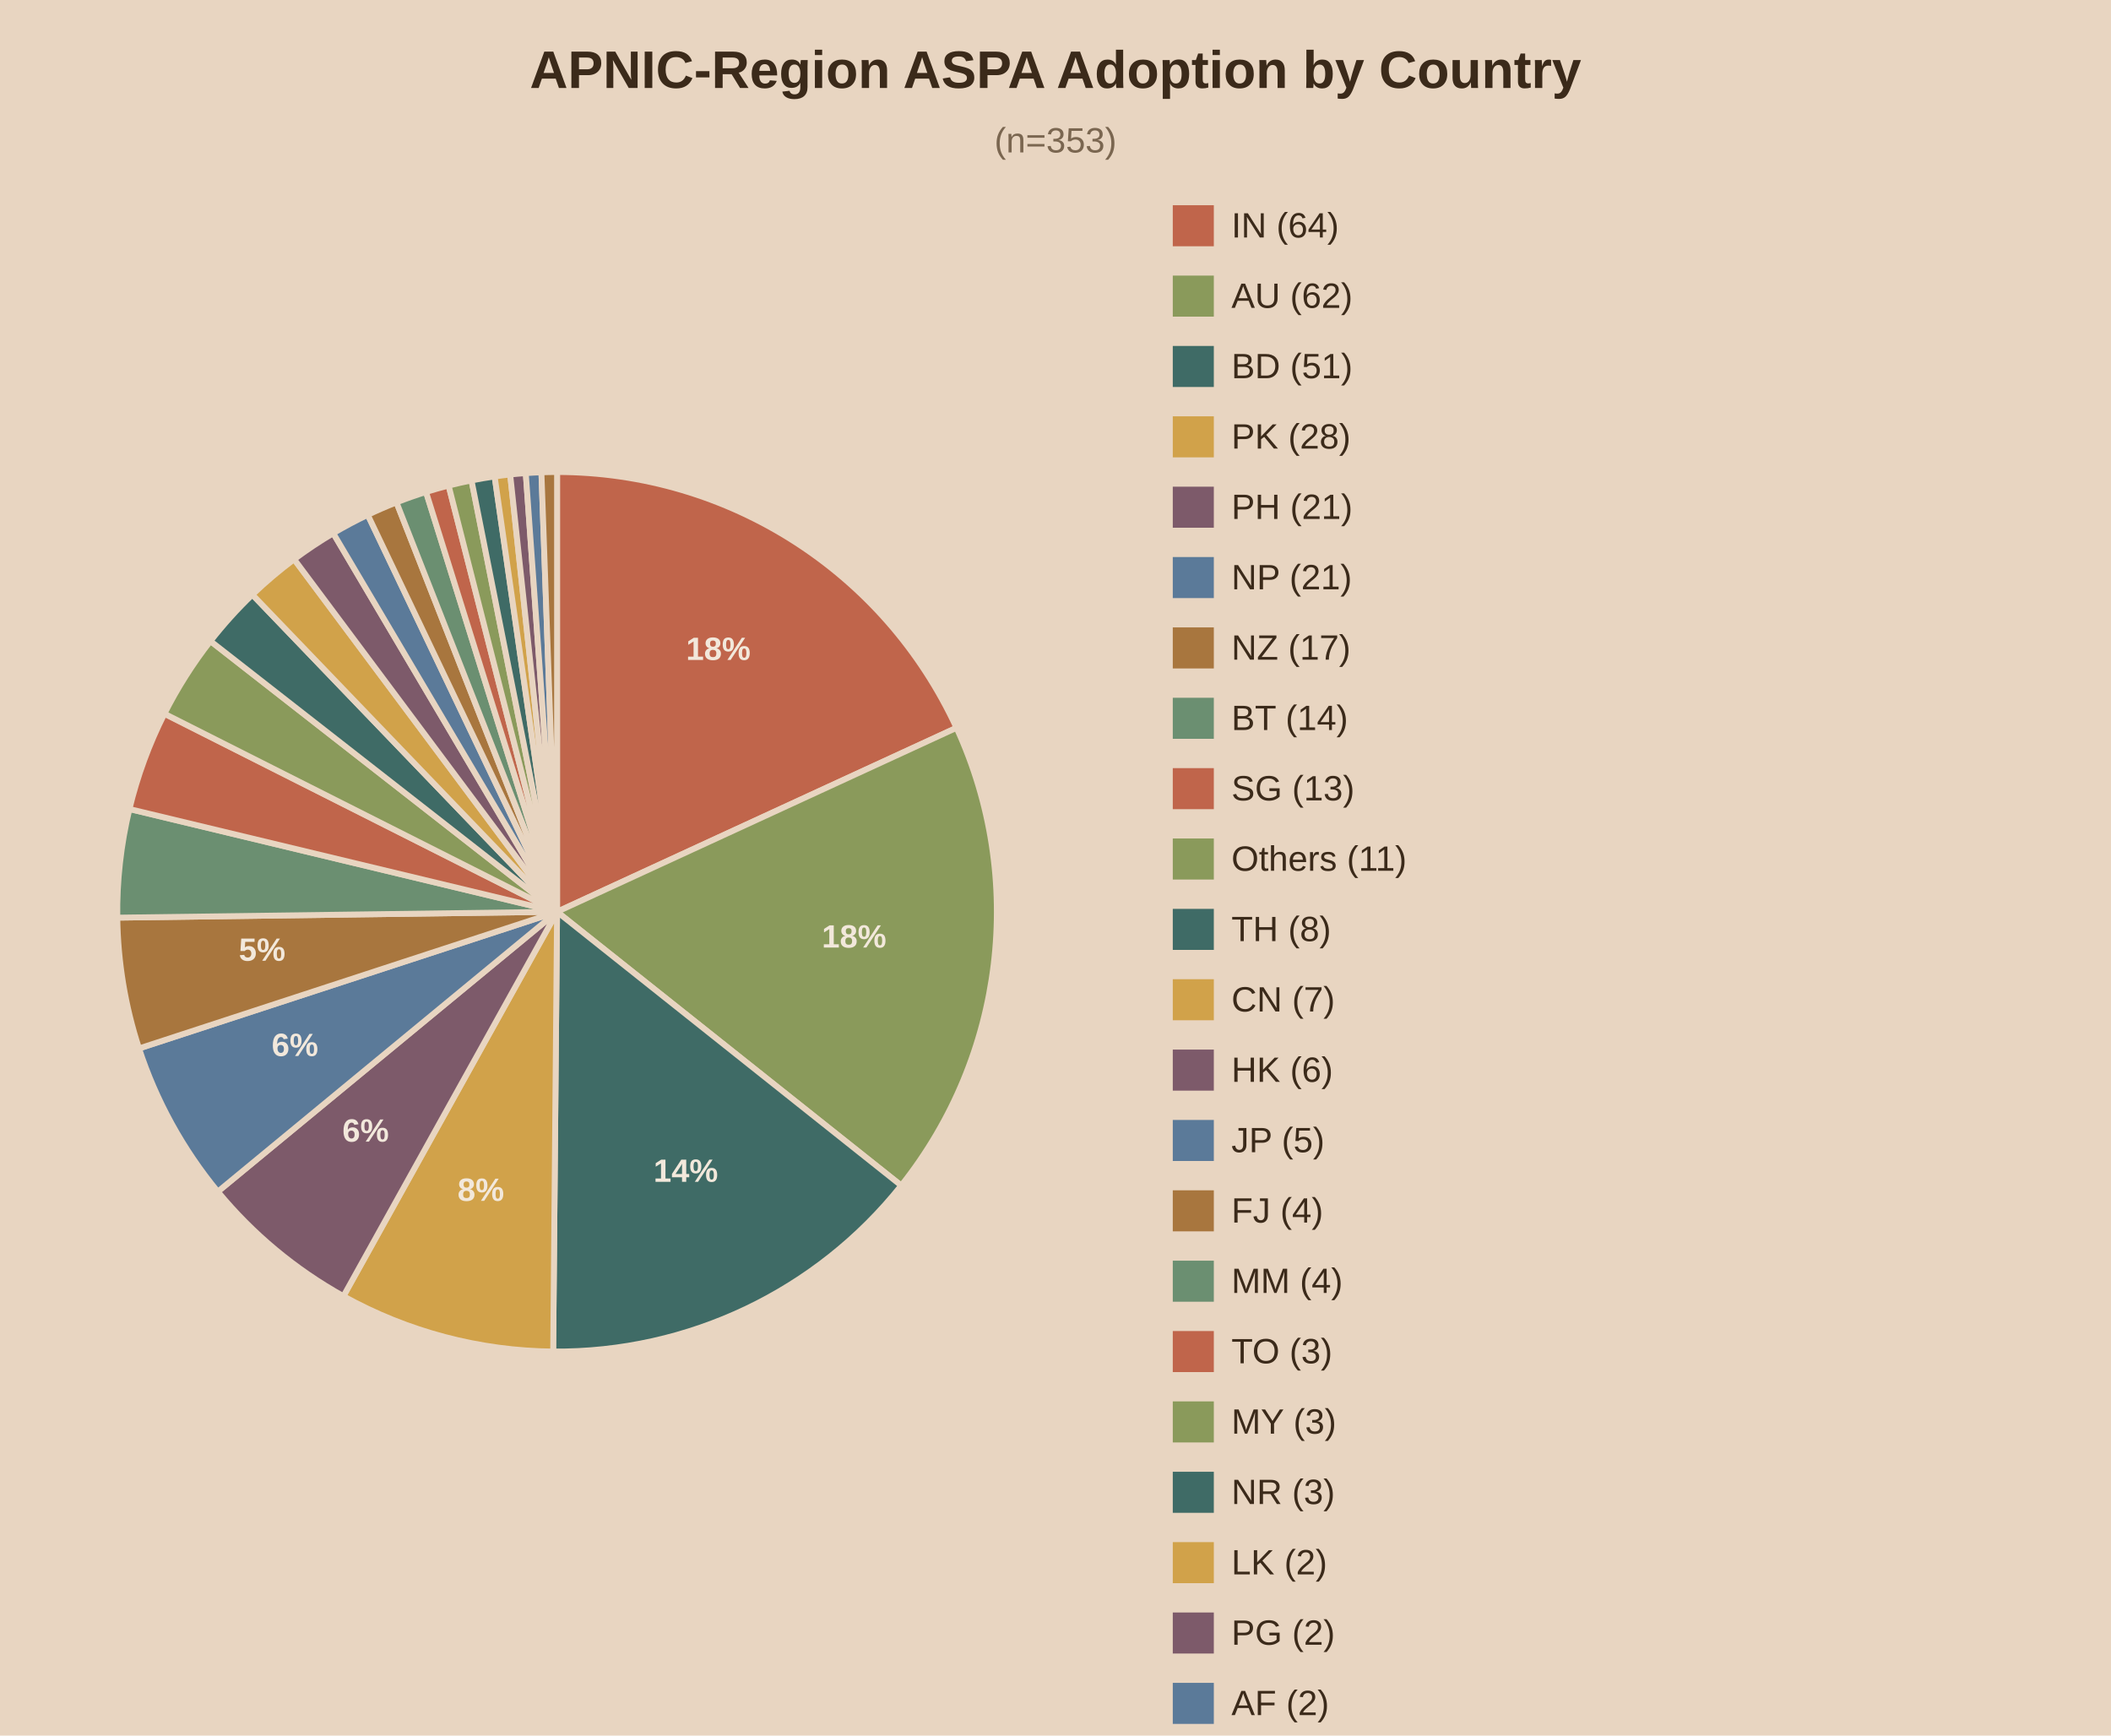
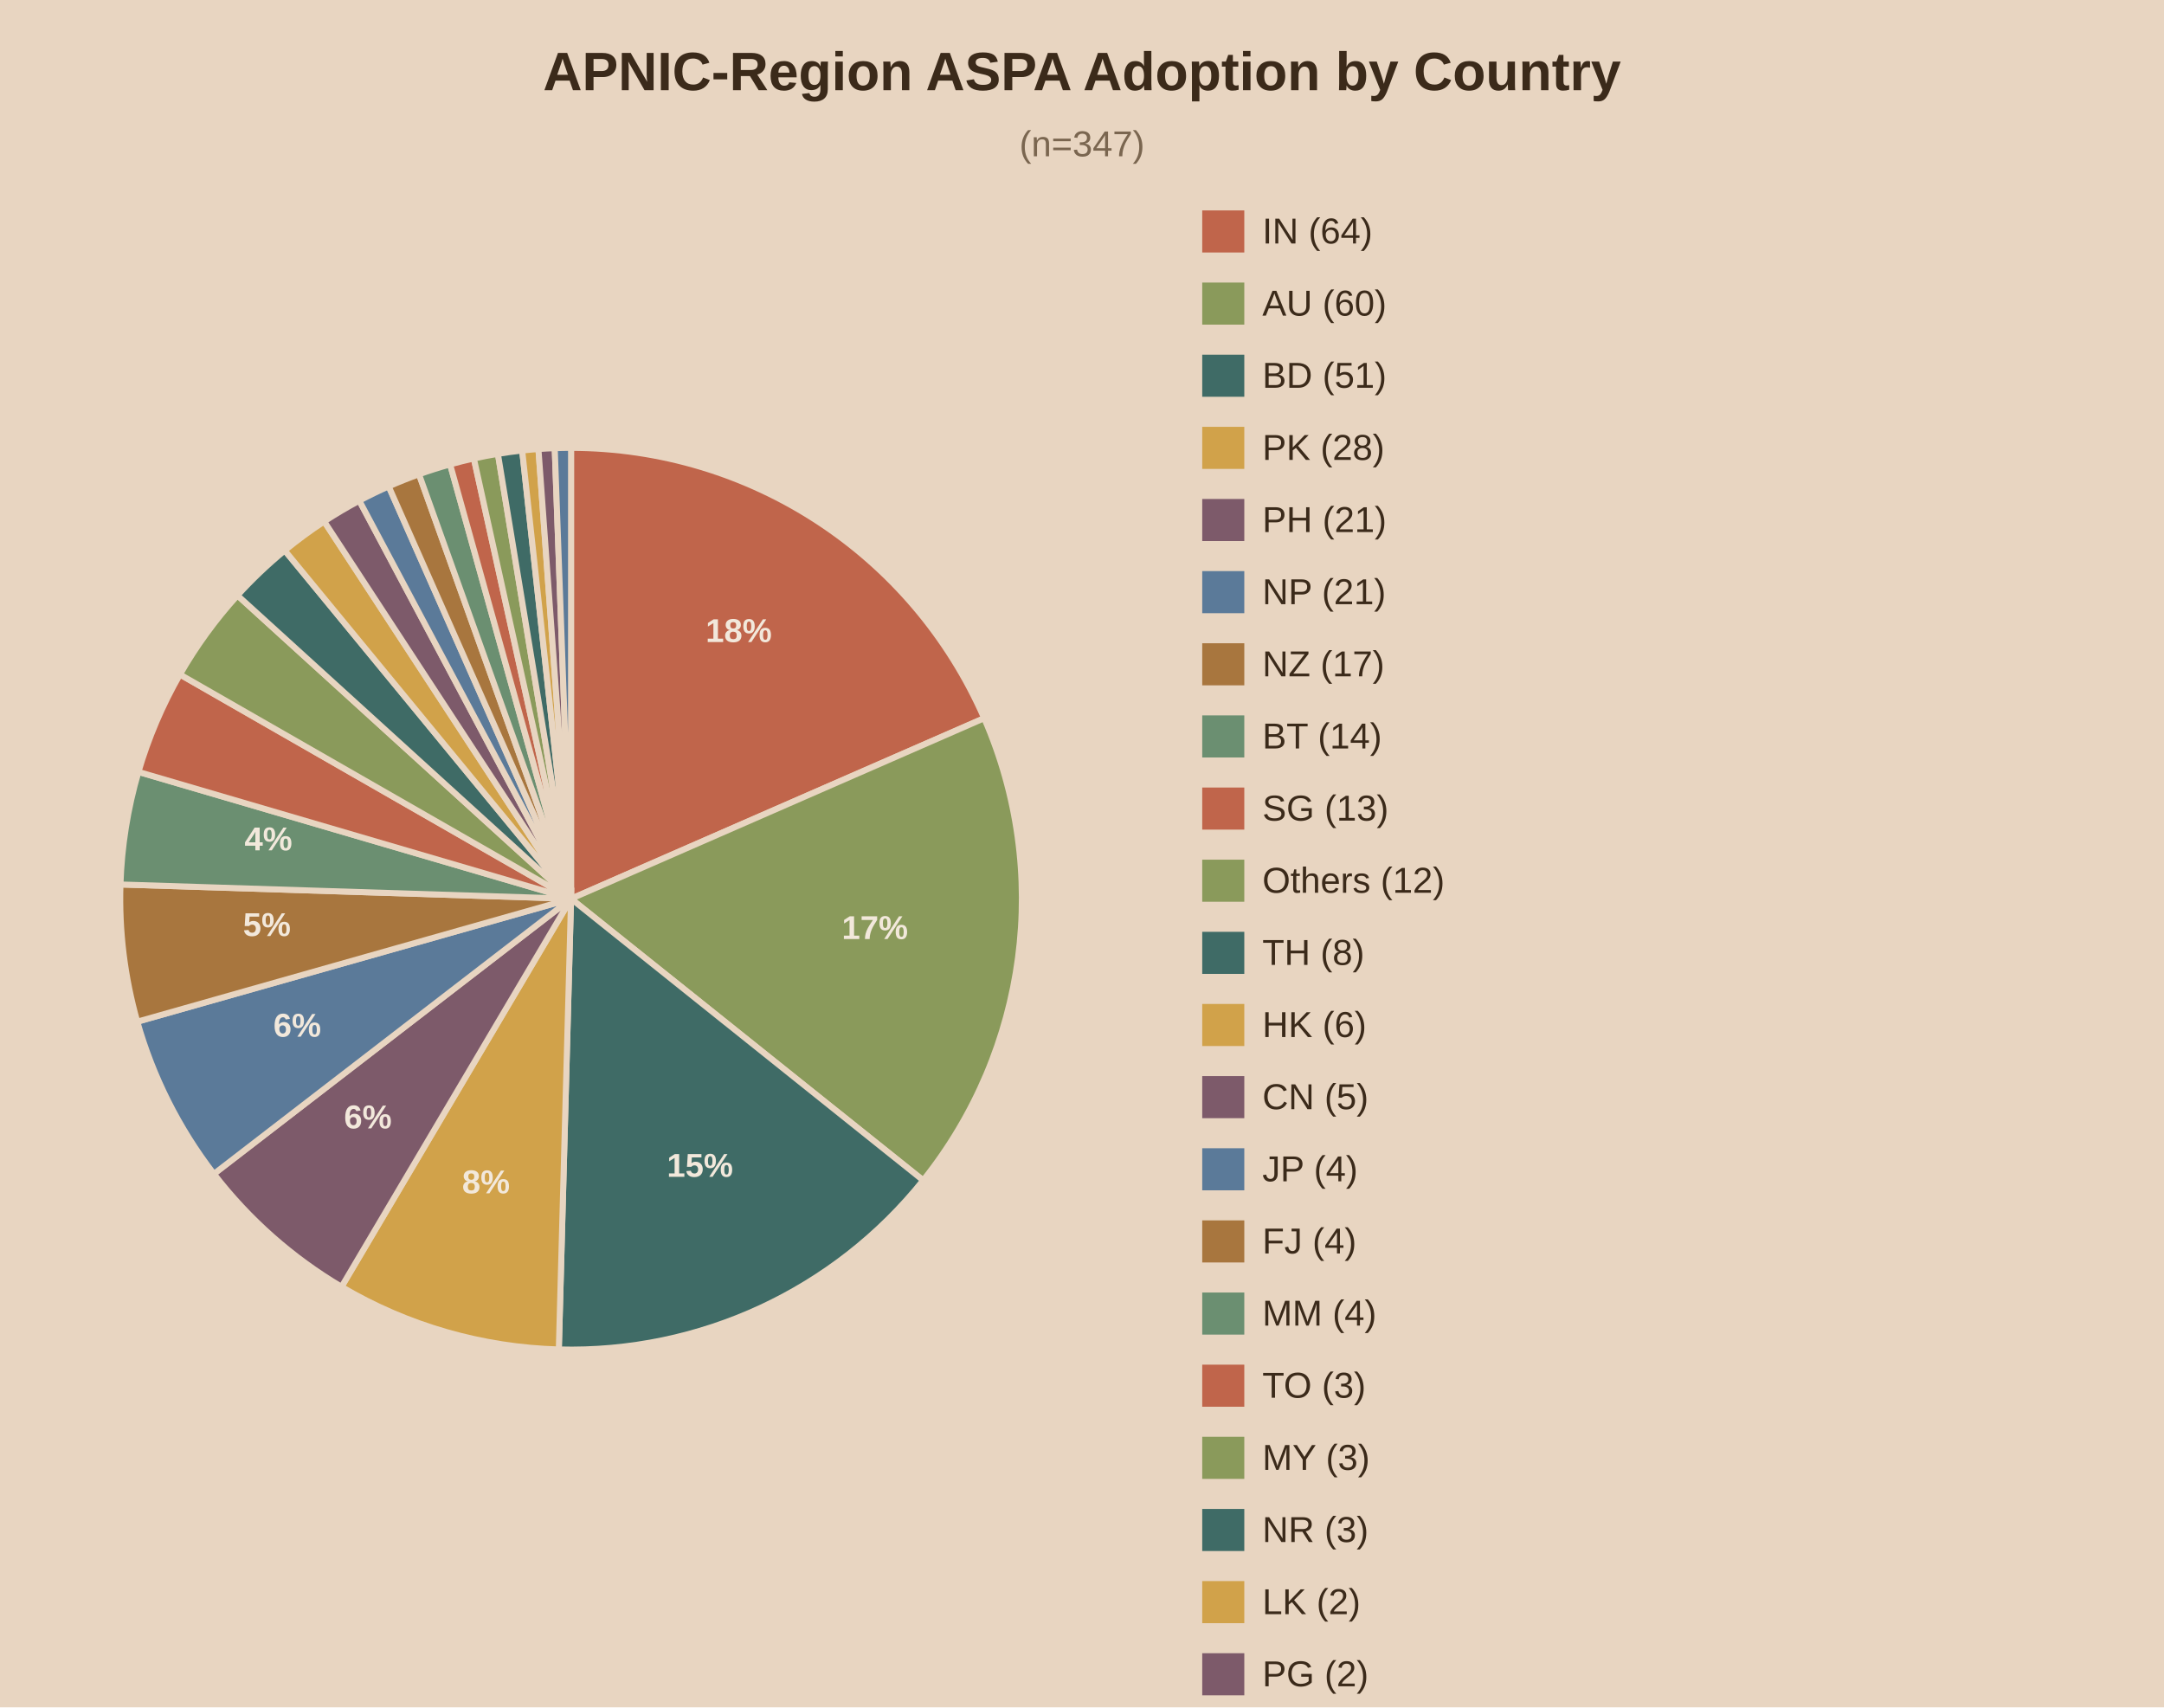
- <svg xmlns="http://www.w3.org/2000/svg" viewBox="0 0 720 592">
-   <rect width="720" height="592" fill="#e8d5c1" />
+ <svg xmlns="http://www.w3.org/2000/svg" viewBox="0 0 720 568">
+   <rect width="720" height="568" fill="#e8d5c1" />
  <text x="360.0" y="30" text-anchor="middle" font-family="Arial" font-size="18" font-weight="bold" fill="#3b2a1a">APNIC-Region ASPA Adoption by Country</text>
-   <text x="360.0" y="52" text-anchor="middle" font-family="Arial" font-size="12" fill="#7a6650">(n=353)</text>
-   <path d="M190,311.0 L190.00,161.00 A150,150 0 0,1 326.24,248.25 Z" fill="#c0654b" stroke="#e8d5c1" stroke-width="2" />
-   <text x="245.0" y="225.1" text-anchor="middle" font-family="Arial" font-size="11" font-weight="bold" fill="#f2e8db">18%</text>
-   <path d="M190,311.0 L326.24,248.25 A150,150 0 0,1 307.39,404.37 Z" fill="#8a9a5b" stroke="#e8d5c1" stroke-width="2" />
-   <text x="291.3" y="323.2" text-anchor="middle" font-family="Arial" font-size="11" font-weight="bold" fill="#f2e8db">18%</text>
-   <path d="M190,311.0 L307.39,404.37 A150,150 0 0,1 188.67,460.99 Z" fill="#3f6b66" stroke="#e8d5c1" stroke-width="2" />
-   <text x="233.9" y="403.1" text-anchor="middle" font-family="Arial" font-size="11" font-weight="bold" fill="#f2e8db">14%</text>
-   <path d="M190,311.0 L188.67,460.99 A150,150 0 0,1 117.13,442.11 Z" fill="#d1a24a" stroke="#e8d5c1" stroke-width="2" />
-   <text x="164.0" y="409.6" text-anchor="middle" font-family="Arial" font-size="11" font-weight="bold" fill="#f2e8db">8%</text>
-   <path d="M190,311.0 L117.13,442.11 A150,150 0 0,1 74.29,406.45 Z" fill="#7d5a6a" stroke="#e8d5c1" stroke-width="2" />
-   <text x="124.7" y="389.4" text-anchor="middle" font-family="Arial" font-size="11" font-weight="bold" fill="#f2e8db">6%</text>
-   <path d="M190,311.0 L74.29,406.45 A150,150 0 0,1 47.42,357.61 Z" fill="#5b7a99" stroke="#e8d5c1" stroke-width="2" />
-   <text x="100.6" y="360.2" text-anchor="middle" font-family="Arial" font-size="11" font-weight="bold" fill="#f2e8db">6%</text>
-   <path d="M190,311.0 L47.42,357.61 A150,150 0 0,1 40.01,313.00 Z" fill="#a8763e" stroke="#e8d5c1" stroke-width="2" />
-   <text x="89.4" y="327.7" text-anchor="middle" font-family="Arial" font-size="11" font-weight="bold" fill="#f2e8db">5%</text>
-   <path d="M190,311.0 L40.01,313.00 A150,150 0 0,1 44.15,275.95 Z" fill="#6b8f71" stroke="#e8d5c1" stroke-width="2" />
-   <path d="M190,311.0 L44.15,275.95 A150,150 0 0,1 56.08,243.44 Z" fill="#c0654b" stroke="#e8d5c1" stroke-width="2" />
-   <path d="M190,311.0 L56.08,243.44 A150,150 0 0,1 71.78,218.67 Z" fill="#8a9a5b" stroke="#e8d5c1" stroke-width="2" />
-   <path d="M190,311.0 L71.78,218.67 A150,150 0 0,1 86.08,202.83 Z" fill="#3f6b66" stroke="#e8d5c1" stroke-width="2" />
-   <path d="M190,311.0 L86.08,202.83 A150,150 0 0,1 100.33,190.76 Z" fill="#d1a24a" stroke="#e8d5c1" stroke-width="2" />
-   <path d="M190,311.0 L100.33,190.76 A150,150 0 0,1 113.66,181.88 Z" fill="#7d5a6a" stroke="#e8d5c1" stroke-width="2" />
-   <path d="M190,311.0 L113.66,181.88 A150,150 0 0,1 125.43,175.61 Z" fill="#5b7a99" stroke="#e8d5c1" stroke-width="2" />
-   <path d="M190,311.0 L125.43,175.61 A150,150 0 0,1 135.23,171.36 Z" fill="#a8763e" stroke="#e8d5c1" stroke-width="2" />
-   <path d="M190,311.0 L135.23,171.36 A150,150 0 0,1 145.30,167.81 Z" fill="#6b8f71" stroke="#e8d5c1" stroke-width="2" />
-   <path d="M190,311.0 L145.30,167.81 A150,150 0 0,1 153.01,165.63 Z" fill="#c0654b" stroke="#e8d5c1" stroke-width="2" />
-   <path d="M190,311.0 L153.01,165.63 A150,150 0 0,1 160.82,163.87 Z" fill="#8a9a5b" stroke="#e8d5c1" stroke-width="2" />
-   <path d="M190,311.0 L160.82,163.87 A150,150 0 0,1 168.71,162.52 Z" fill="#3f6b66" stroke="#e8d5c1" stroke-width="2" />
-   <path d="M190,311.0 L168.71,162.52 A150,150 0 0,1 174.01,161.85 Z" fill="#d1a24a" stroke="#e8d5c1" stroke-width="2" />
-   <path d="M190,311.0 L174.01,161.85 A150,150 0 0,1 179.33,161.38 Z" fill="#7d5a6a" stroke="#e8d5c1" stroke-width="2" />
-   <path d="M190,311.0 L179.33,161.38 A150,150 0 0,1 184.66,161.10 Z" fill="#5b7a99" stroke="#e8d5c1" stroke-width="2" />
-   <path d="M190,311.0 L184.66,161.10 A150,150 0 0,1 190.00,161.00 Z" fill="#a8763e" stroke="#e8d5c1" stroke-width="2" />
+   <text x="360.0" y="52" text-anchor="middle" font-family="Arial" font-size="12" fill="#7a6650">(n=347)</text>
+   <path d="M190,299.0 L190.00,149.00 A150,150 0 0,1 327.45,238.94 Z" fill="#c0654b" stroke="#e8d5c1" stroke-width="2" />
+   <text x="245.8" y="213.6" text-anchor="middle" font-family="Arial" font-size="11" font-weight="bold" fill="#f2e8db">18%</text>
+   <path d="M190,299.0 L327.45,238.94 A150,150 0 0,1 307.15,392.68 Z" fill="#8a9a5b" stroke="#e8d5c1" stroke-width="2" />
+   <text x="291.1" y="312.4" text-anchor="middle" font-family="Arial" font-size="11" font-weight="bold" fill="#f2e8db">17%</text>
+   <path d="M190,299.0 L307.15,392.68 A150,150 0 0,1 185.93,448.94 Z" fill="#3f6b66" stroke="#e8d5c1" stroke-width="2" />
+   <text x="232.9" y="391.5" text-anchor="middle" font-family="Arial" font-size="11" font-weight="bold" fill="#f2e8db">15%</text>
+   <path d="M190,299.0 L185.93,448.94 A150,150 0 0,1 113.63,428.10 Z" fill="#d1a24a" stroke="#e8d5c1" stroke-width="2" />
+   <text x="161.7" y="397.0" text-anchor="middle" font-family="Arial" font-size="11" font-weight="bold" fill="#f2e8db">8%</text>
+   <path d="M190,299.0 L113.63,428.10 A150,150 0 0,1 71.17,390.54 Z" fill="#7d5a6a" stroke="#e8d5c1" stroke-width="2" />
+   <text x="122.4" y="375.4" text-anchor="middle" font-family="Arial" font-size="11" font-weight="bold" fill="#f2e8db">6%</text>
+   <path d="M190,299.0 L71.17,390.54 A150,150 0 0,1 45.68,339.90 Z" fill="#5b7a99" stroke="#e8d5c1" stroke-width="2" />
+   <text x="98.9" y="344.9" text-anchor="middle" font-family="Arial" font-size="11" font-weight="bold" fill="#f2e8db">6%</text>
+   <path d="M190,299.0 L45.68,339.90 A150,150 0 0,1 40.08,294.25 Z" fill="#a8763e" stroke="#e8d5c1" stroke-width="2" />
+   <text x="88.8" y="311.4" text-anchor="middle" font-family="Arial" font-size="11" font-weight="bold" fill="#f2e8db">5%</text>
+   <path d="M190,299.0 L40.08,294.25 A150,150 0 0,1 46.06,256.80 Z" fill="#6b8f71" stroke="#e8d5c1" stroke-width="2" />
+   <text x="89.3" y="282.9" text-anchor="middle" font-family="Arial" font-size="11" font-weight="bold" fill="#f2e8db">4%</text>
+   <path d="M190,299.0 L46.06,256.80 A150,150 0 0,1 59.87,224.39 Z" fill="#c0654b" stroke="#e8d5c1" stroke-width="2" />
+   <path d="M190,299.0 L59.87,224.39 A150,150 0 0,1 79.01,198.09 Z" fill="#8a9a5b" stroke="#e8d5c1" stroke-width="2" />
+   <path d="M190,299.0 L79.01,198.09 A150,150 0 0,1 94.74,183.13 Z" fill="#3f6b66" stroke="#e8d5c1" stroke-width="2" />
+   <path d="M190,299.0 L94.74,183.13 A150,150 0 0,1 107.87,173.48 Z" fill="#d1a24a" stroke="#e8d5c1" stroke-width="2" />
+   <path d="M190,299.0 L107.87,173.48 A150,150 0 0,1 119.55,166.57 Z" fill="#7d5a6a" stroke="#e8d5c1" stroke-width="2" />
+   <path d="M190,299.0 L119.55,166.57 A150,150 0 0,1 129.32,161.82 Z" fill="#5b7a99" stroke="#e8d5c1" stroke-width="2" />
+   <path d="M190,299.0 L129.32,161.82 A150,150 0 0,1 139.41,157.79 Z" fill="#a8763e" stroke="#e8d5c1" stroke-width="2" />
+   <path d="M190,299.0 L139.41,157.79 A150,150 0 0,1 149.76,154.50 Z" fill="#6b8f71" stroke="#e8d5c1" stroke-width="2" />
+   <path d="M190,299.0 L149.76,154.50 A150,150 0 0,1 157.66,152.53 Z" fill="#c0654b" stroke="#e8d5c1" stroke-width="2" />
+   <path d="M190,299.0 L157.66,152.53 A150,150 0 0,1 165.66,150.99 Z" fill="#8a9a5b" stroke="#e8d5c1" stroke-width="2" />
+   <path d="M190,299.0 L165.66,150.99 A150,150 0 0,1 173.74,149.88 Z" fill="#3f6b66" stroke="#e8d5c1" stroke-width="2" />
+   <path d="M190,299.0 L173.74,149.88 A150,150 0 0,1 179.15,149.39 Z" fill="#d1a24a" stroke="#e8d5c1" stroke-width="2" />
+   <path d="M190,299.0 L179.15,149.39 A150,150 0 0,1 184.57,149.10 Z" fill="#7d5a6a" stroke="#e8d5c1" stroke-width="2" />
+   <path d="M190,299.0 L184.57,149.10 A150,150 0 0,1 190.00,149.00 Z" fill="#5b7a99" stroke="#e8d5c1" stroke-width="2" />
  <rect x="400" y="70" width="14" height="14" fill="#c0654b" />
  <text x="420" y="81" font-family="Arial" font-size="12" fill="#3b2a1a">IN (64)</text>
  <rect x="400" y="94" width="14" height="14" fill="#8a9a5b" />
-   <text x="420" y="105" font-family="Arial" font-size="12" fill="#3b2a1a">AU (62)</text>
+   <text x="420" y="105" font-family="Arial" font-size="12" fill="#3b2a1a">AU (60)</text>
  <rect x="400" y="118" width="14" height="14" fill="#3f6b66" />
  <text x="420" y="129" font-family="Arial" font-size="12" fill="#3b2a1a">BD (51)</text>
  <rect x="400" y="142" width="14" height="14" fill="#d1a24a" />
  <text x="420" y="153" font-family="Arial" font-size="12" fill="#3b2a1a">PK (28)</text>
  <rect x="400" y="166" width="14" height="14" fill="#7d5a6a" />
  <text x="420" y="177" font-family="Arial" font-size="12" fill="#3b2a1a">PH (21)</text>
  <rect x="400" y="190" width="14" height="14" fill="#5b7a99" />
  <text x="420" y="201" font-family="Arial" font-size="12" fill="#3b2a1a">NP (21)</text>
  <rect x="400" y="214" width="14" height="14" fill="#a8763e" />
  <text x="420" y="225" font-family="Arial" font-size="12" fill="#3b2a1a">NZ (17)</text>
  <rect x="400" y="238" width="14" height="14" fill="#6b8f71" />
  <text x="420" y="249" font-family="Arial" font-size="12" fill="#3b2a1a">BT (14)</text>
  <rect x="400" y="262" width="14" height="14" fill="#c0654b" />
  <text x="420" y="273" font-family="Arial" font-size="12" fill="#3b2a1a">SG (13)</text>
  <rect x="400" y="286" width="14" height="14" fill="#8a9a5b" />
-   <text x="420" y="297" font-family="Arial" font-size="12" fill="#3b2a1a">Others (11)</text>
+   <text x="420" y="297" font-family="Arial" font-size="12" fill="#3b2a1a">Others (12)</text>
  <rect x="400" y="310" width="14" height="14" fill="#3f6b66" />
  <text x="420" y="321" font-family="Arial" font-size="12" fill="#3b2a1a">TH (8)</text>
  <rect x="400" y="334" width="14" height="14" fill="#d1a24a" />
-   <text x="420" y="345" font-family="Arial" font-size="12" fill="#3b2a1a">CN (7)</text>
+   <text x="420" y="345" font-family="Arial" font-size="12" fill="#3b2a1a">HK (6)</text>
  <rect x="400" y="358" width="14" height="14" fill="#7d5a6a" />
-   <text x="420" y="369" font-family="Arial" font-size="12" fill="#3b2a1a">HK (6)</text>
+   <text x="420" y="369" font-family="Arial" font-size="12" fill="#3b2a1a">CN (5)</text>
  <rect x="400" y="382" width="14" height="14" fill="#5b7a99" />
-   <text x="420" y="393" font-family="Arial" font-size="12" fill="#3b2a1a">JP (5)</text>
+   <text x="420" y="393" font-family="Arial" font-size="12" fill="#3b2a1a">JP (4)</text>
  <rect x="400" y="406" width="14" height="14" fill="#a8763e" />
  <text x="420" y="417" font-family="Arial" font-size="12" fill="#3b2a1a">FJ (4)</text>
  <rect x="400" y="430" width="14" height="14" fill="#6b8f71" />
  <text x="420" y="441" font-family="Arial" font-size="12" fill="#3b2a1a">MM (4)</text>
  <rect x="400" y="454" width="14" height="14" fill="#c0654b" />
  <text x="420" y="465" font-family="Arial" font-size="12" fill="#3b2a1a">TO (3)</text>
  <rect x="400" y="478" width="14" height="14" fill="#8a9a5b" />
  <text x="420" y="489" font-family="Arial" font-size="12" fill="#3b2a1a">MY (3)</text>
  <rect x="400" y="502" width="14" height="14" fill="#3f6b66" />
  <text x="420" y="513" font-family="Arial" font-size="12" fill="#3b2a1a">NR (3)</text>
  <rect x="400" y="526" width="14" height="14" fill="#d1a24a" />
  <text x="420" y="537" font-family="Arial" font-size="12" fill="#3b2a1a">LK (2)</text>
  <rect x="400" y="550" width="14" height="14" fill="#7d5a6a" />
  <text x="420" y="561" font-family="Arial" font-size="12" fill="#3b2a1a">PG (2)</text>
  <rect x="400" y="574" width="14" height="14" fill="#5b7a99" />
  <text x="420" y="585" font-family="Arial" font-size="12" fill="#3b2a1a">AF (2)</text>
-   <rect x="400" y="598" width="14" height="14" fill="#a8763e" />
-   <text x="420" y="609" font-family="Arial" font-size="12" fill="#3b2a1a">ID (2)</text>
</svg>
